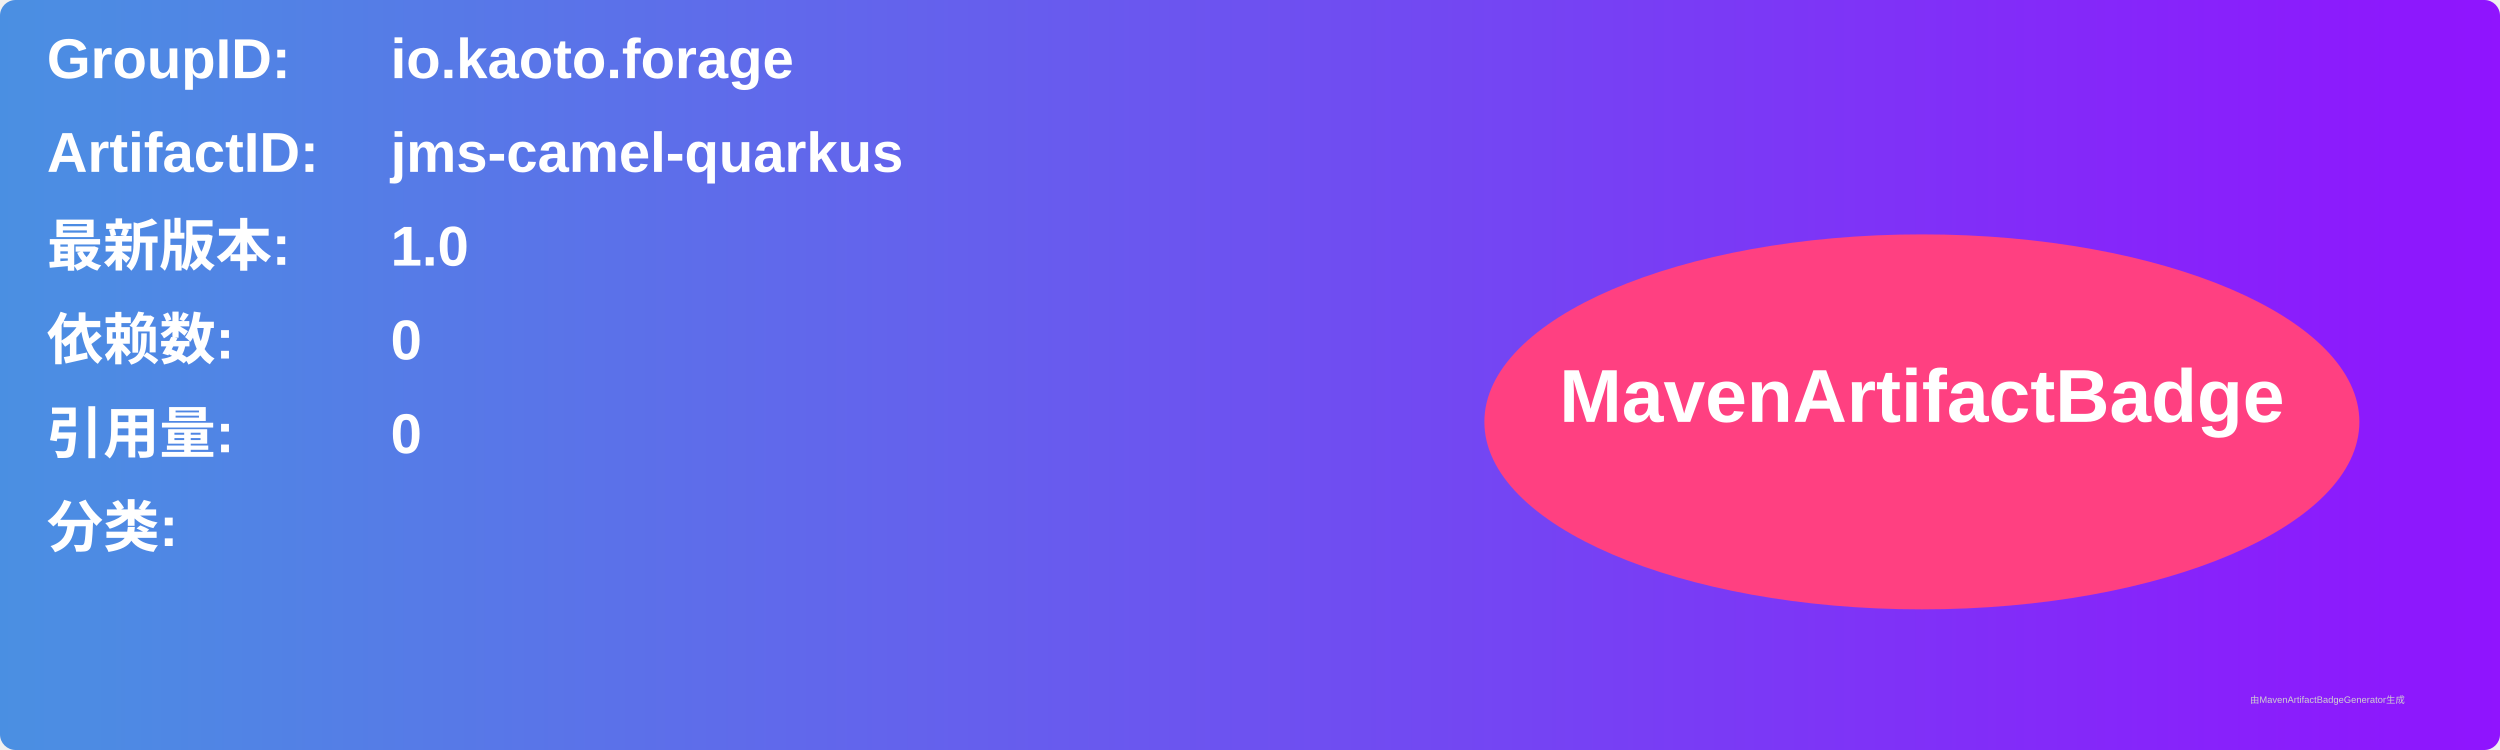
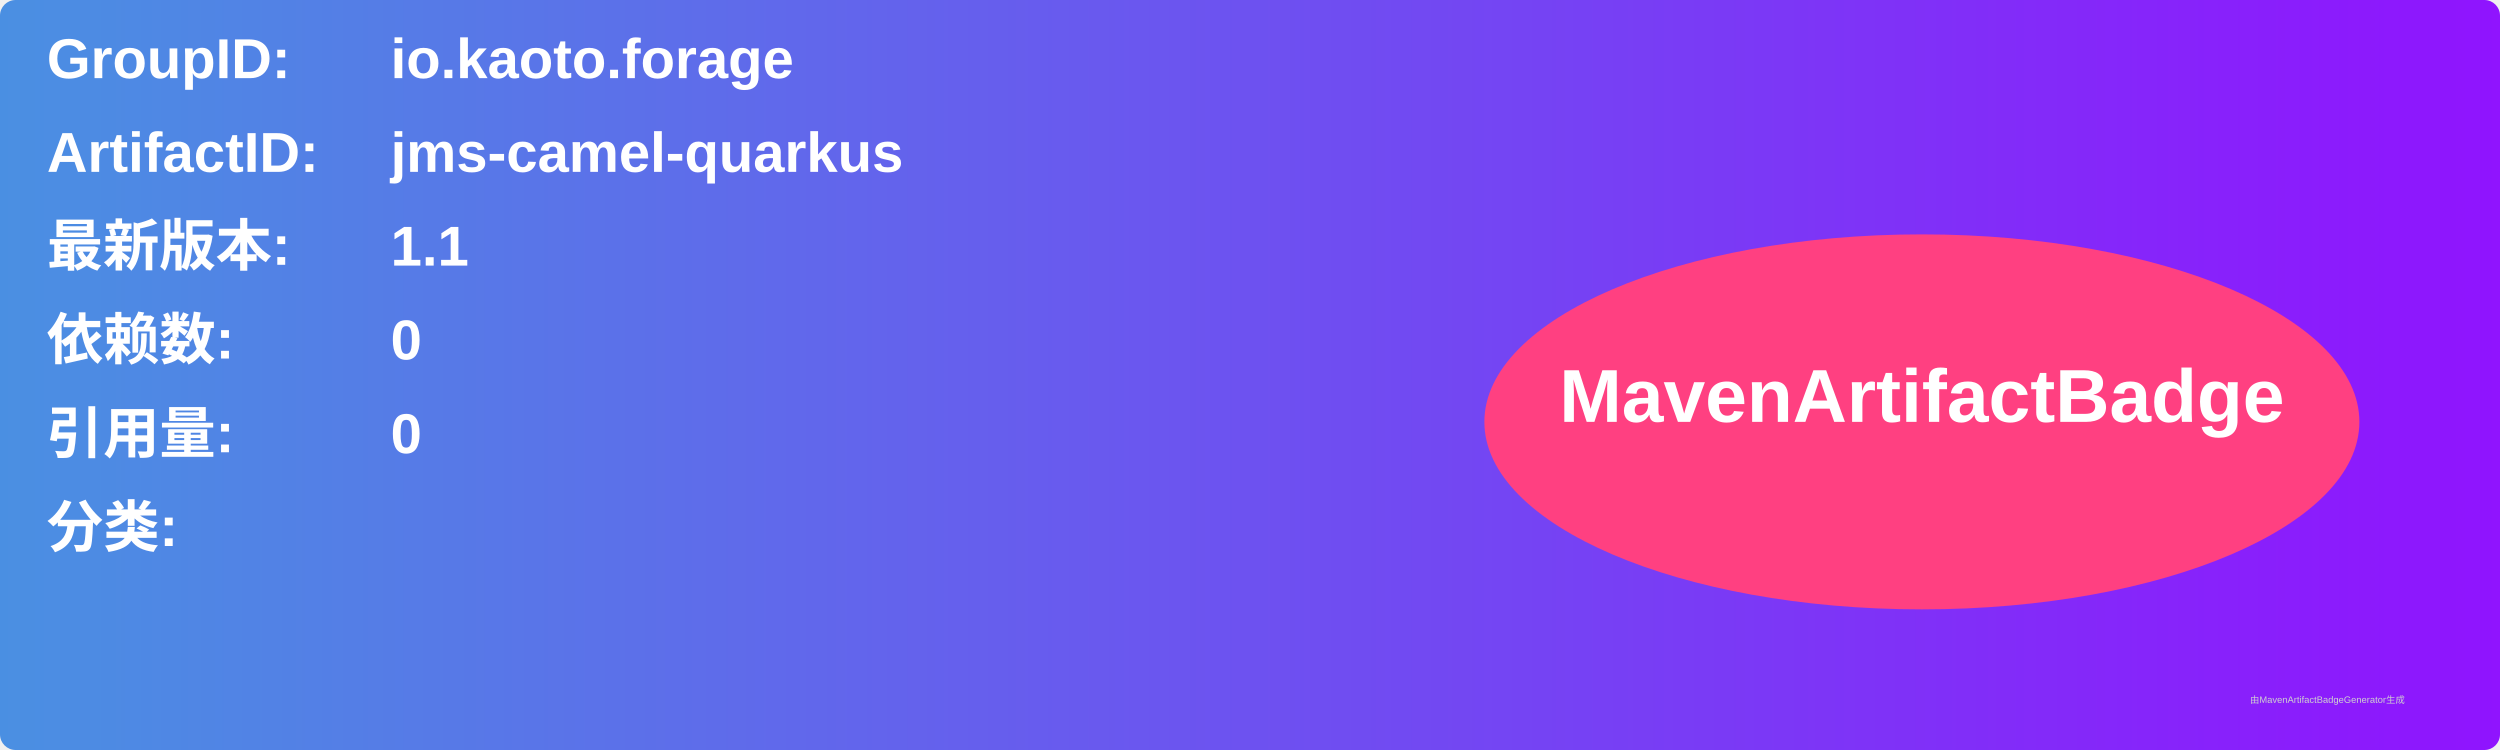
<svg xmlns="http://www.w3.org/2000/svg" width="800" height="240" viewBox="0 0 800 240">
  <linearGradient id="grad" x1="0%" y1="0%" x2="100%" y2="0%">
    <stop offset="0%" stop-color="#4a90e2" />
    <stop offset="100%" stop-color="#9013fe" />
  </linearGradient>
  <rect width="100%" height="100%" rx="5" ry="5" fill="url(#grad)" />
  <g transform="translate(15, 15)">
    <text x="0" y="10" font-family="Arial" font-size="18" fill="white" font-weight="bold" width="260">GroupID:</text>
    <text x="110" y="10" font-family="Arial" font-size="18" fill="white" font-weight="bold" width="460">io.kaoto.forage</text>
    <text x="0" y="40" font-family="Arial" font-size="18" fill="white" font-weight="bold" width="260">ArtifactID:</text>
    <text x="110" y="40" font-family="Arial" font-size="18" fill="white" font-weight="bold" width="460">jms-camel-quarkus</text>
    <text x="0" y="70" font-family="Arial" font-size="18" fill="white" font-weight="bold">最新版本:</text>
    <text x="110" y="70" font-family="Arial" font-size="18" fill="white" font-weight="bold">
-       <tspan font-weight="bold">1.0</tspan>
+       <tspan font-weight="bold">1.1</tspan>
    </text>
    <text x="0" y="100" font-family="Arial" font-size="18" fill="white" font-weight="bold">依赖数: </text>
    <text x="110" y="100" font-family="Arial" font-size="18" fill="white">
      <tspan font-weight="bold">0</tspan>
    </text>
    <text x="0" y="130" font-family="Arial" font-size="18" fill="white" font-weight="bold">引用量: </text>
    <text x="110" y="130" font-family="Arial" font-size="18" fill="white">
      <tspan font-weight="bold">0</tspan>
    </text>
    <text x="0" y="160" font-family="Arial" font-size="18" fill="white" font-weight="bold">分类:</text>
    <text x="10" y="190" font-family="Arial" font-size="10" fill="white">
      <tspan font-weight="bold" />
    </text>
    <ellipse cx="600" cy="120" rx="140" ry="60" fill="#ff4081" />
    <text x="600" y="120" text-anchor="middle" font-family="Arial" font-size="24" fill="white" font-weight="bold">MavenArtifactBadge</text>
  </g>
  <text x="720" y="225" font-family="Arial" font-size="3" fill="#d0d0d0">由MavenArtifactBadgeGenerator生成</text>
</svg>
